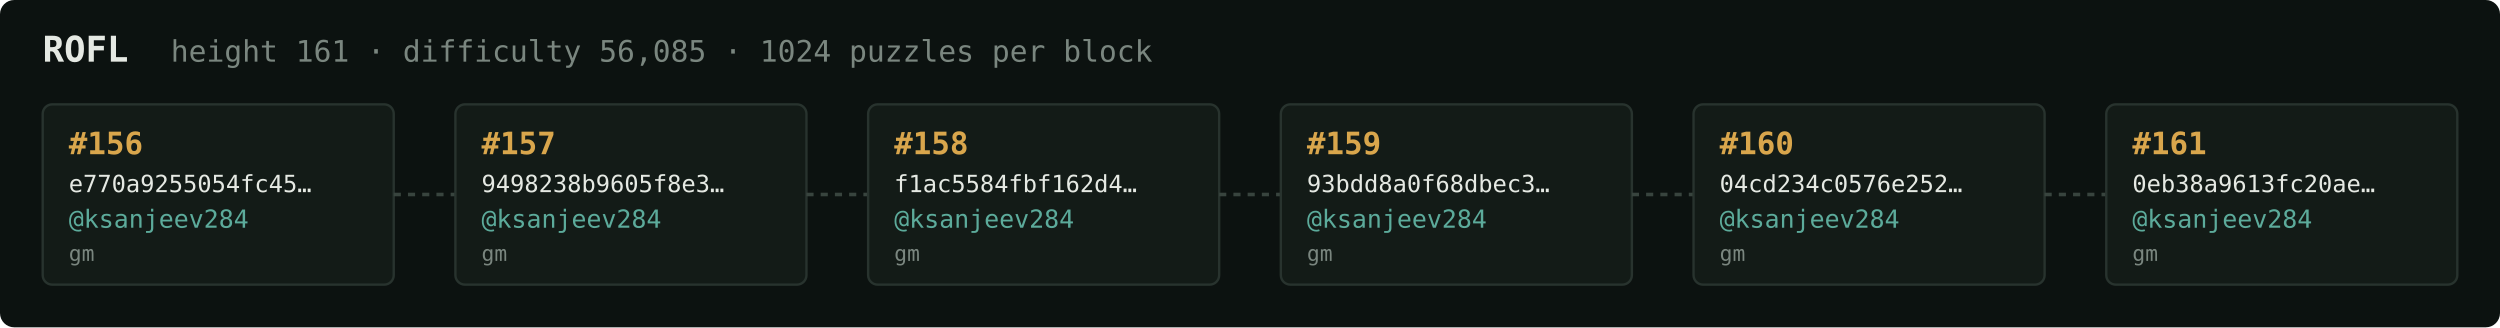
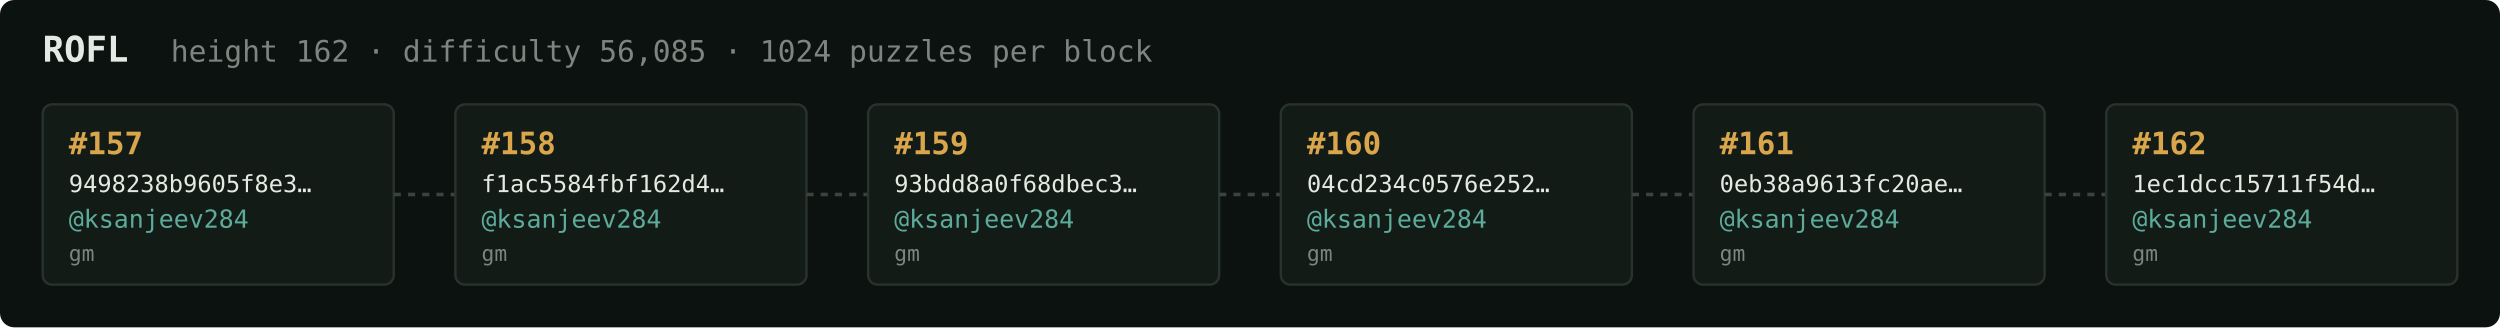
<svg xmlns="http://www.w3.org/2000/svg" width="1054" height="138" viewBox="0 0 1054 138" font-family="ui-monospace,SFMono-Regular,Menlo,monospace">
  <rect fill="#0c1210" width="1054" height="138" rx="6" />
  <text x="18" y="26" fill="#e5e9e3" font-size="15" font-weight="700">ROFL</text>
-   <text x="72" y="26" fill="#7a867f" font-size="12.5">height 161 · difficulty 56,085 · 1024 puzzles per block</text>
+   <text x="72" y="26" fill="#7a867f" font-size="12.5">height 162 · difficulty 56,085 · 1024 puzzles per block</text>
  <rect x="18" y="44" width="148" height="76" rx="4" fill="#131b17" stroke="#28332e" stroke-width="1" />
-   <text x="29" y="65" fill="#d9a64c" font-size="13" font-weight="700">#156</text>
-   <text x="29" y="81" fill="#e5e9e3" font-size="10">e770a9255054fc45…</text>
+   <text x="29" y="65" fill="#d9a64c" font-size="13" font-weight="700">#157</text>
+   <text x="29" y="81" fill="#e5e9e3" font-size="10">9498238b9605f8e3…</text>
  <text x="29" y="96" fill="#5cab9b" font-size="10.5">@ksanjeev284</text>
  <text x="29" y="110" fill="#7a867f" font-size="9">gm</text>
  <line x1="166" y1="82.0" x2="192" y2="82.0" stroke="#38443e" stroke-width="1.5" stroke-dasharray="3 3" />
  <rect x="192" y="44" width="148" height="76" rx="4" fill="#131b17" stroke="#28332e" stroke-width="1" />
-   <text x="203" y="65" fill="#d9a64c" font-size="13" font-weight="700">#157</text>
-   <text x="203" y="81" fill="#e5e9e3" font-size="10">9498238b9605f8e3…</text>
+   <text x="203" y="65" fill="#d9a64c" font-size="13" font-weight="700">#158</text>
+   <text x="203" y="81" fill="#e5e9e3" font-size="10">f1ac5584fbf162d4…</text>
  <text x="203" y="96" fill="#5cab9b" font-size="10.5">@ksanjeev284</text>
  <text x="203" y="110" fill="#7a867f" font-size="9">gm</text>
  <line x1="340" y1="82.0" x2="366" y2="82.0" stroke="#38443e" stroke-width="1.5" stroke-dasharray="3 3" />
  <rect x="366" y="44" width="148" height="76" rx="4" fill="#131b17" stroke="#28332e" stroke-width="1" />
-   <text x="377" y="65" fill="#d9a64c" font-size="13" font-weight="700">#158</text>
-   <text x="377" y="81" fill="#e5e9e3" font-size="10">f1ac5584fbf162d4…</text>
+   <text x="377" y="65" fill="#d9a64c" font-size="13" font-weight="700">#159</text>
+   <text x="377" y="81" fill="#e5e9e3" font-size="10">93bdd8a0f68dbec3…</text>
  <text x="377" y="96" fill="#5cab9b" font-size="10.5">@ksanjeev284</text>
  <text x="377" y="110" fill="#7a867f" font-size="9">gm</text>
  <line x1="514" y1="82.0" x2="540" y2="82.0" stroke="#38443e" stroke-width="1.5" stroke-dasharray="3 3" />
  <rect x="540" y="44" width="148" height="76" rx="4" fill="#131b17" stroke="#28332e" stroke-width="1" />
-   <text x="551" y="65" fill="#d9a64c" font-size="13" font-weight="700">#159</text>
-   <text x="551" y="81" fill="#e5e9e3" font-size="10">93bdd8a0f68dbec3…</text>
+   <text x="551" y="65" fill="#d9a64c" font-size="13" font-weight="700">#160</text>
+   <text x="551" y="81" fill="#e5e9e3" font-size="10">04cd234c0576e252…</text>
  <text x="551" y="96" fill="#5cab9b" font-size="10.5">@ksanjeev284</text>
  <text x="551" y="110" fill="#7a867f" font-size="9">gm</text>
  <line x1="688" y1="82.0" x2="714" y2="82.0" stroke="#38443e" stroke-width="1.5" stroke-dasharray="3 3" />
  <rect x="714" y="44" width="148" height="76" rx="4" fill="#131b17" stroke="#28332e" stroke-width="1" />
-   <text x="725" y="65" fill="#d9a64c" font-size="13" font-weight="700">#160</text>
-   <text x="725" y="81" fill="#e5e9e3" font-size="10">04cd234c0576e252…</text>
+   <text x="725" y="65" fill="#d9a64c" font-size="13" font-weight="700">#161</text>
+   <text x="725" y="81" fill="#e5e9e3" font-size="10">0eb38a9613fc20ae…</text>
  <text x="725" y="96" fill="#5cab9b" font-size="10.5">@ksanjeev284</text>
  <text x="725" y="110" fill="#7a867f" font-size="9">gm</text>
  <line x1="862" y1="82.0" x2="888" y2="82.0" stroke="#38443e" stroke-width="1.5" stroke-dasharray="3 3" />
  <rect x="888" y="44" width="148" height="76" rx="4" fill="#131b17" stroke="#28332e" stroke-width="1" />
-   <text x="899" y="65" fill="#d9a64c" font-size="13" font-weight="700">#161</text>
-   <text x="899" y="81" fill="#e5e9e3" font-size="10">0eb38a9613fc20ae…</text>
+   <text x="899" y="65" fill="#d9a64c" font-size="13" font-weight="700">#162</text>
+   <text x="899" y="81" fill="#e5e9e3" font-size="10">1ec1dcc15711f54d…</text>
  <text x="899" y="96" fill="#5cab9b" font-size="10.5">@ksanjeev284</text>
  <text x="899" y="110" fill="#7a867f" font-size="9">gm</text>
</svg>
